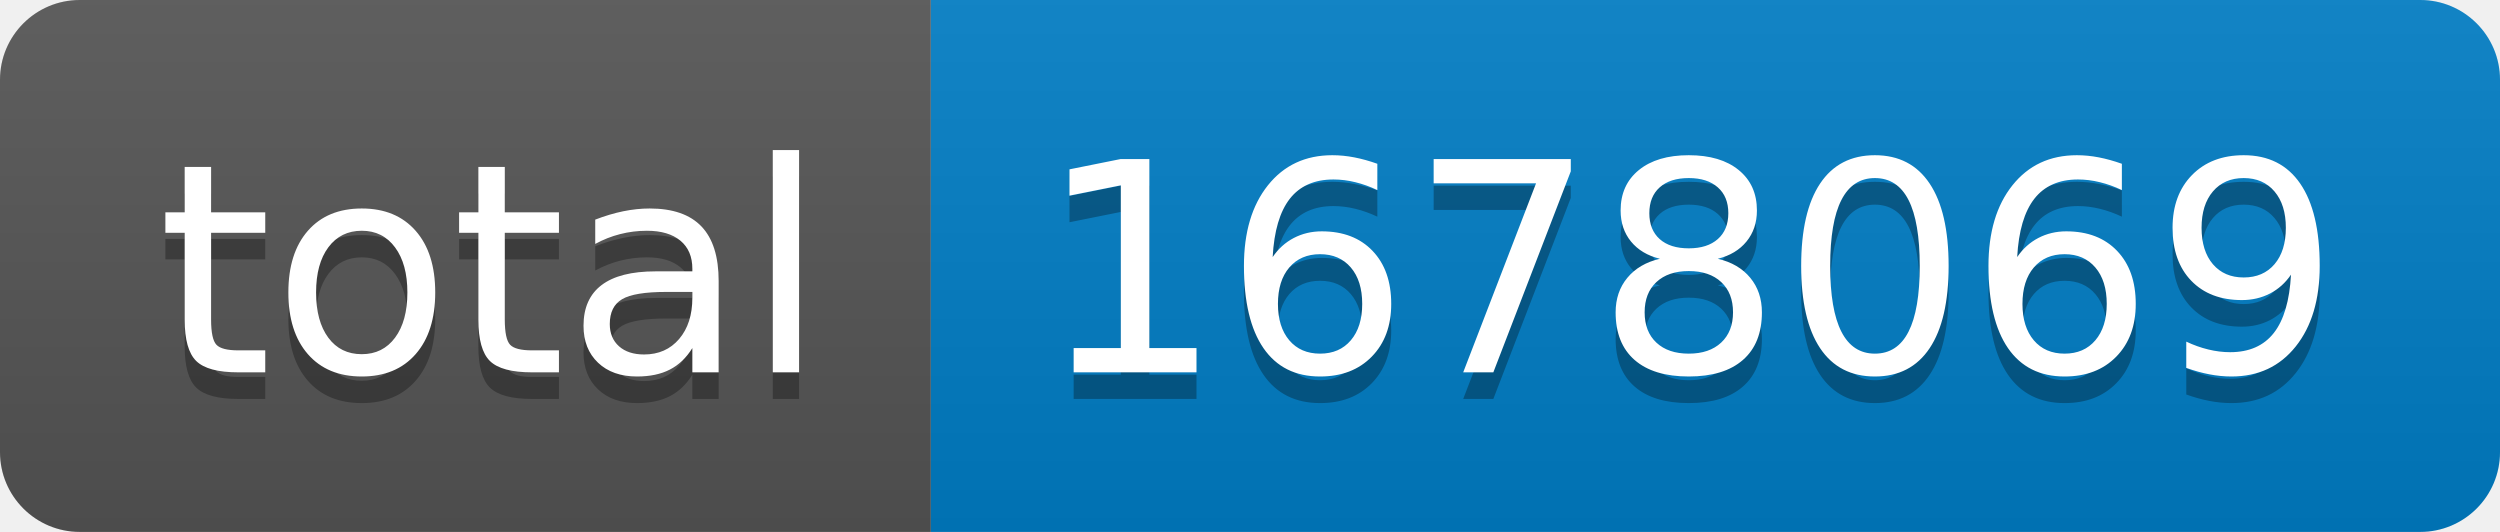
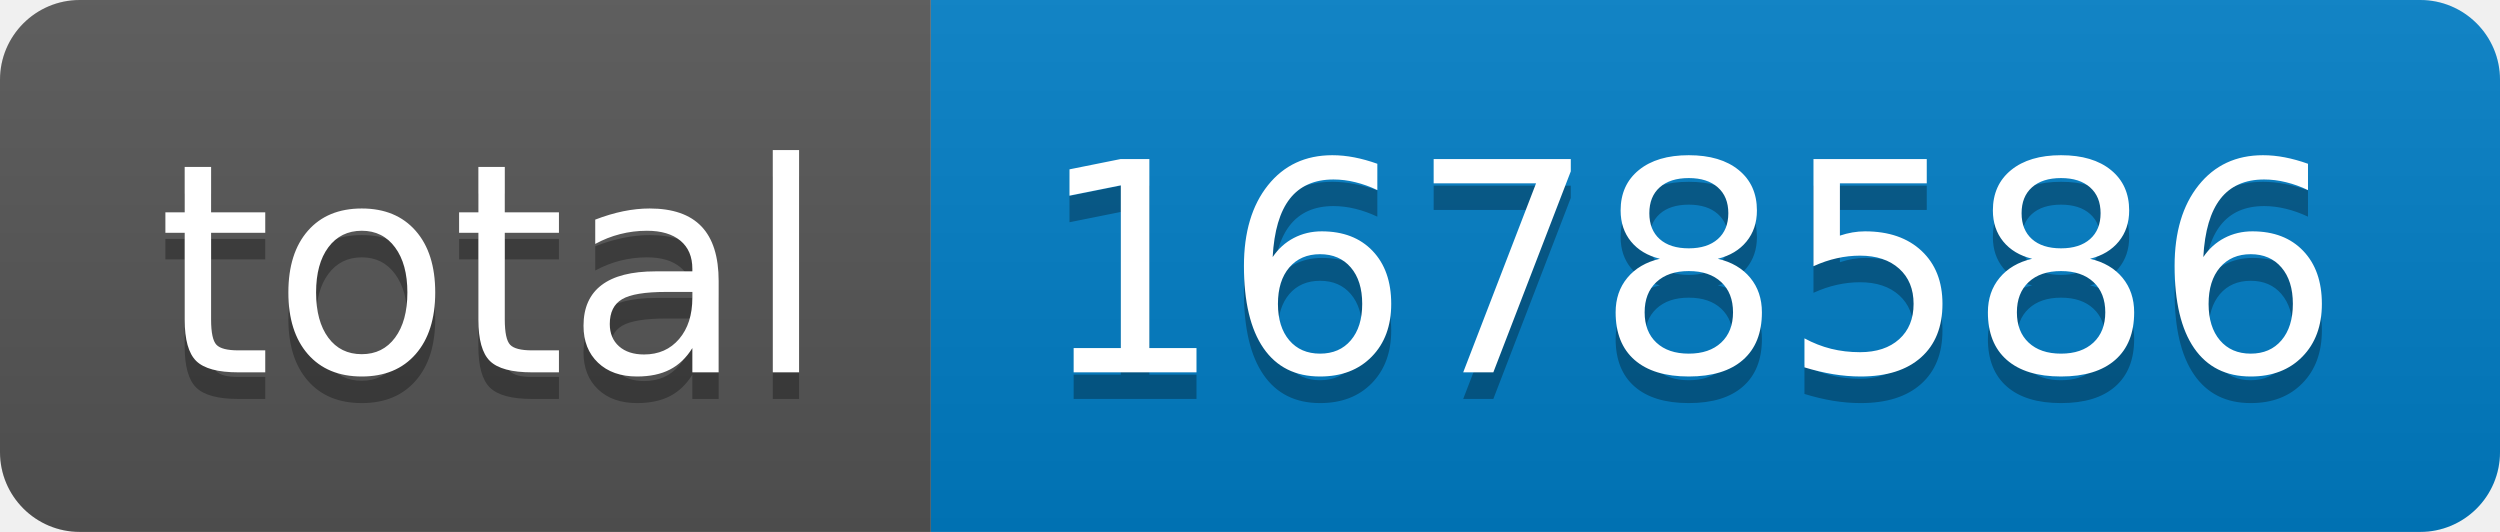
- <svg xmlns="http://www.w3.org/2000/svg" width="94" height="20" role="img" aria-label="total: 1678069">
+ <svg xmlns="http://www.w3.org/2000/svg" width="94" height="20" role="img" aria-label="total: 1678586">
  <linearGradient id="s" x2="0" y2="100%">
    <stop offset="0" stop-color="#bbb" stop-opacity=".1" />
    <stop offset="1" stop-opacity=".1" />
  </linearGradient>
  <clipPath id="r">
    <rect width="94" height="20" rx="3" fill="#fff" />
  </clipPath>
  <g clip-path="url(#r)">
    <rect width="35" height="20" fill="#555" />
    <rect x="35" width="59" height="20" fill="#007ec6" />
    <rect width="94" height="20" fill="url(#s)" />
  </g>
  <g fill="#fff" text-anchor="middle" font-family="Verdana,Geneva,DejaVu Sans,sans-serif" text-rendering="geometricPrecision" font-size="110">
    <text aria-hidden="true" x="185" y="150" fill="#010101" fill-opacity=".3" transform="scale(.1)" textLength="250">total</text>
    <text x="185" y="140" transform="scale(.1)" fill="#fff" textLength="250">total</text>
-     <text aria-hidden="true" x="635" y="150" fill="#010101" fill-opacity=".3" transform="scale(.1)" textLength="490">1678069</text>
-     <text x="635" y="140" transform="scale(.1)" fill="#fff" textLength="490">1678069</text>
+     <text aria-hidden="true" x="635" y="150" fill="#010101" fill-opacity=".3" transform="scale(.1)" textLength="490">1678586</text>
+     <text x="635" y="140" transform="scale(.1)" fill="#fff" textLength="490">1678586</text>
  </g>
</svg>
